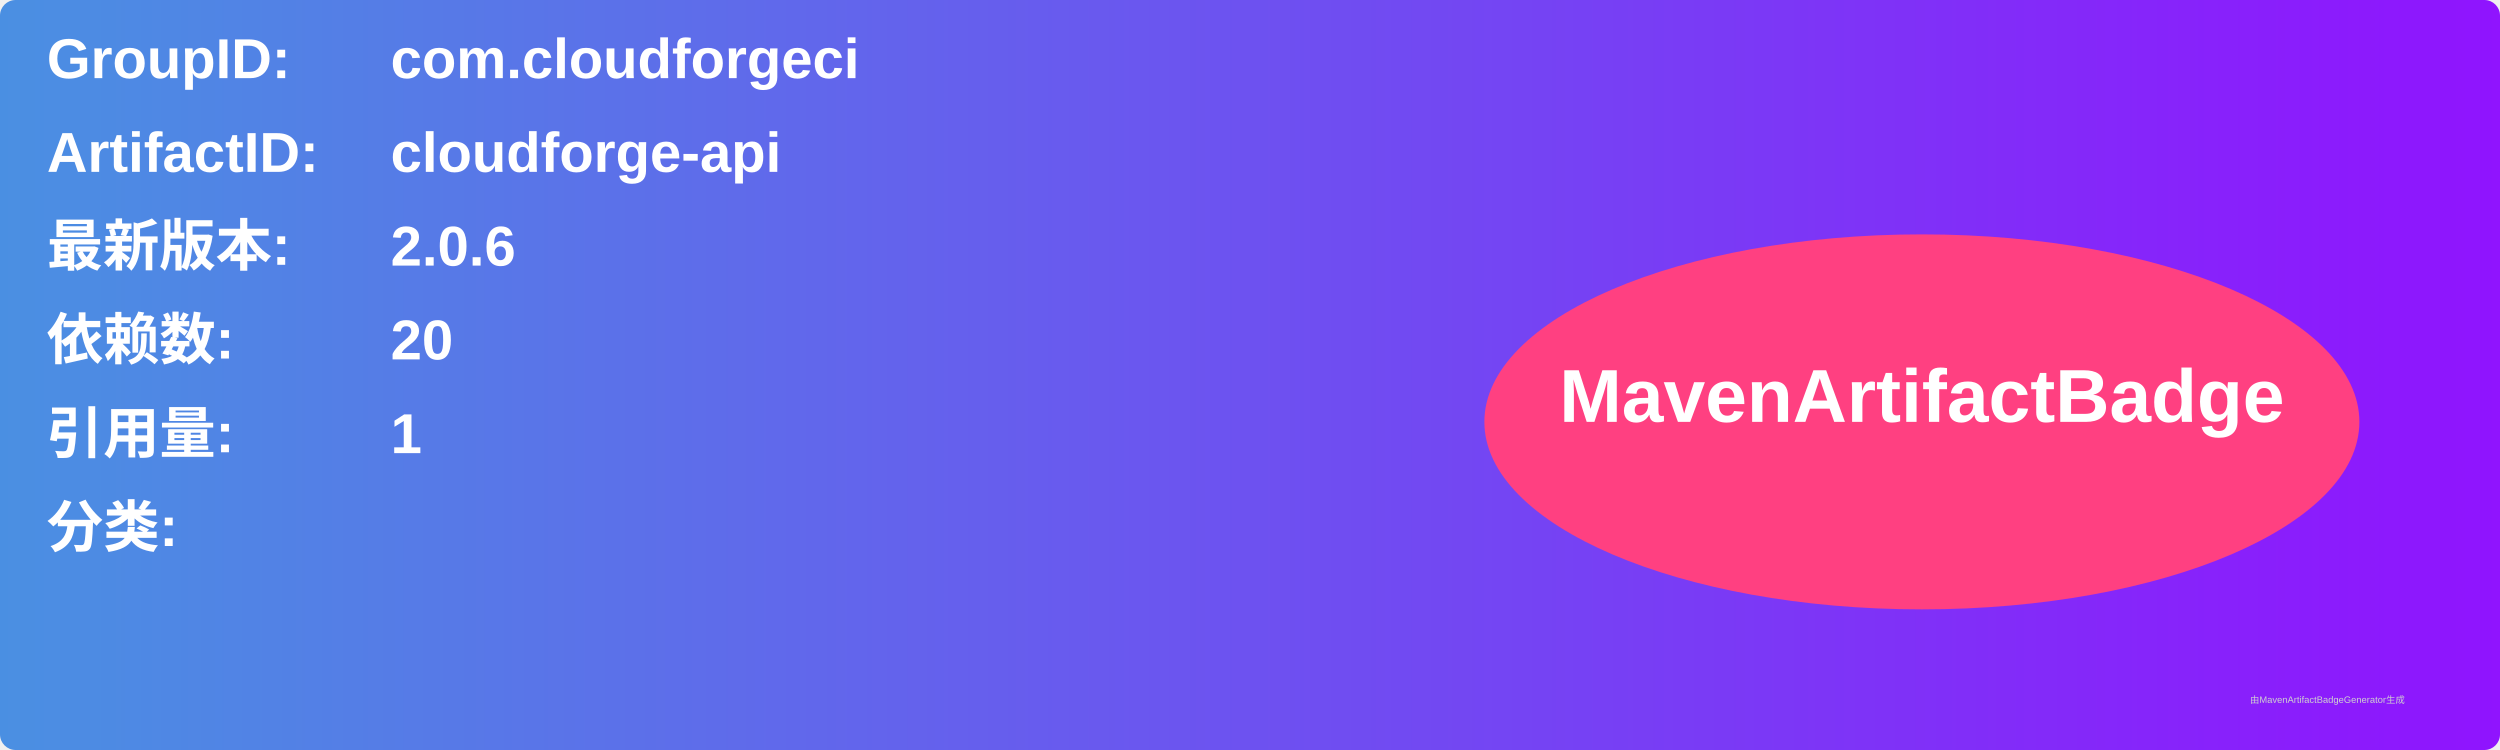
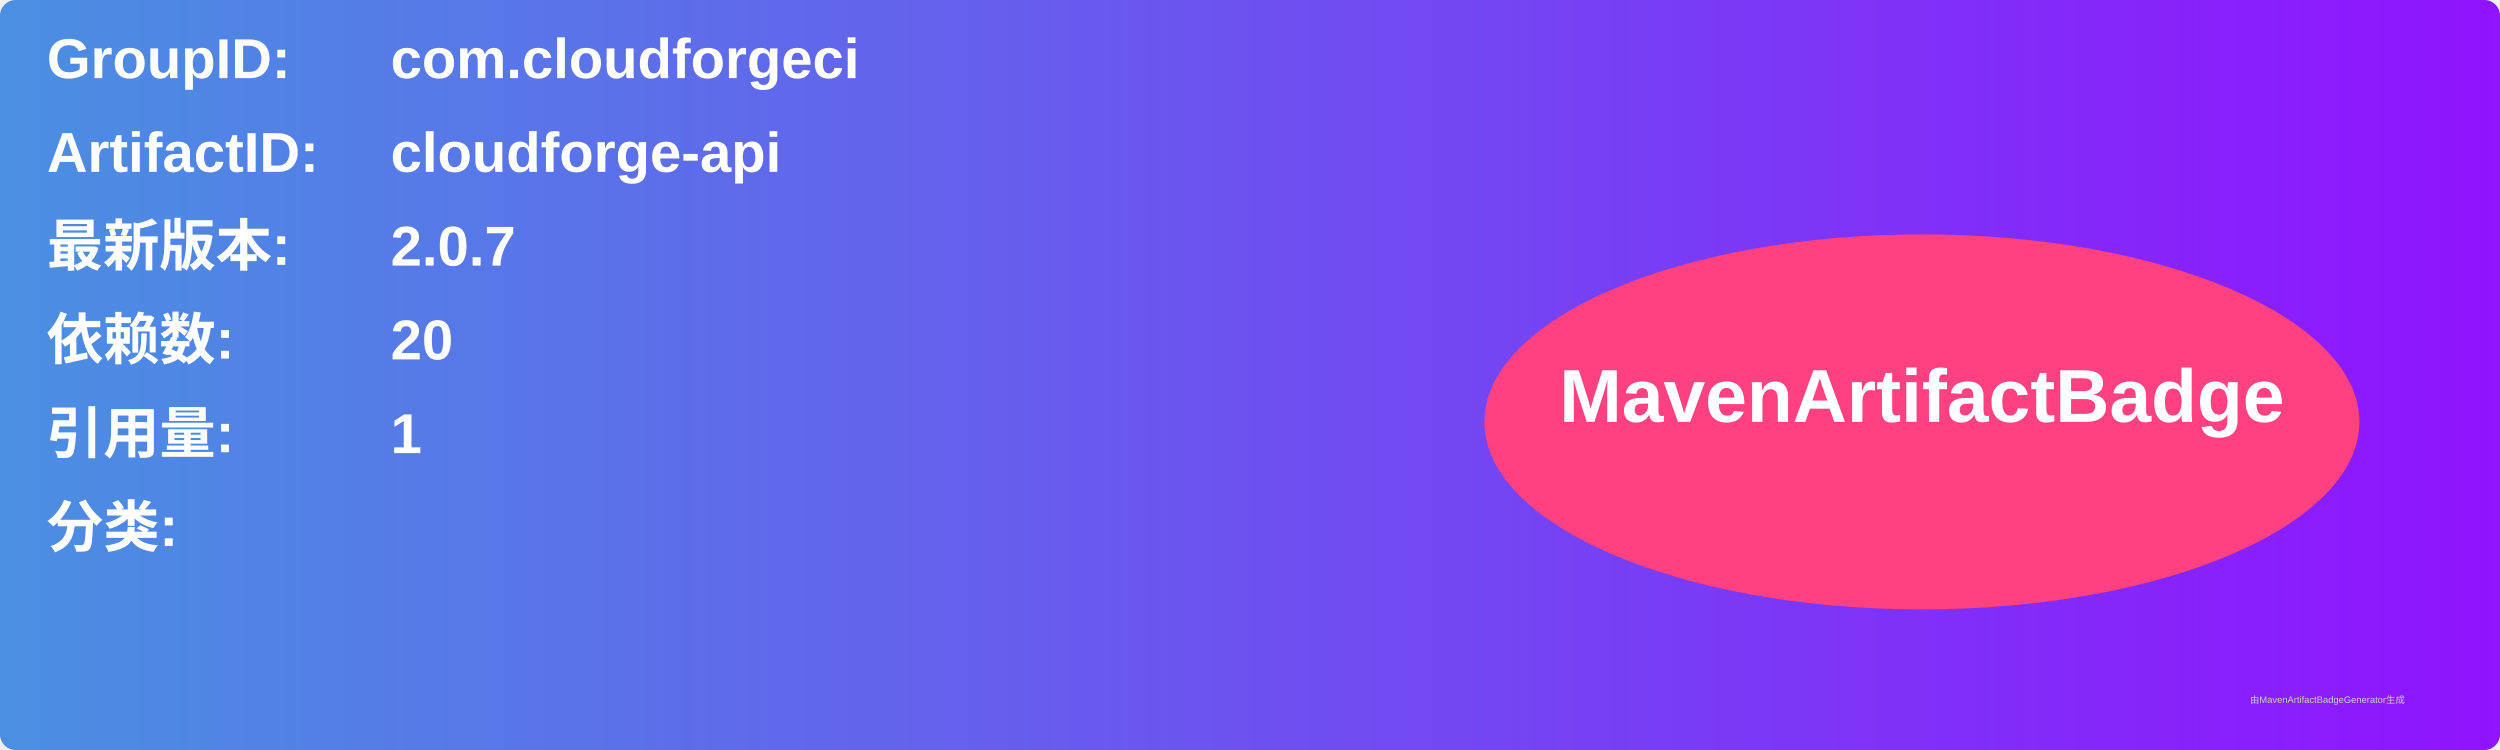
<svg xmlns="http://www.w3.org/2000/svg" width="800" height="240" viewBox="0 0 800 240">
  <linearGradient id="grad" x1="0%" y1="0%" x2="100%" y2="0%">
    <stop offset="0%" stop-color="#4a90e2" />
    <stop offset="100%" stop-color="#9013fe" />
  </linearGradient>
  <rect width="100%" height="100%" rx="5" ry="5" fill="url(#grad)" />
  <g transform="translate(15, 15)">
    <text x="0" y="10" font-family="Arial" font-size="18" fill="white" font-weight="bold" width="260">GroupID:</text>
    <text x="110" y="10" font-family="Arial" font-size="18" fill="white" font-weight="bold" width="460">com.cloudforgeci</text>
    <text x="0" y="40" font-family="Arial" font-size="18" fill="white" font-weight="bold" width="260">ArtifactID:</text>
    <text x="110" y="40" font-family="Arial" font-size="18" fill="white" font-weight="bold" width="460">cloudforge-api</text>
    <text x="0" y="70" font-family="Arial" font-size="18" fill="white" font-weight="bold">最新版本:</text>
    <text x="110" y="70" font-family="Arial" font-size="18" fill="white" font-weight="bold">
-       <tspan font-weight="bold">2.0.6</tspan>
+       <tspan font-weight="bold">2.0.7</tspan>
    </text>
    <text x="0" y="100" font-family="Arial" font-size="18" fill="white" font-weight="bold">依赖数: </text>
    <text x="110" y="100" font-family="Arial" font-size="18" fill="white">
      <tspan font-weight="bold">20</tspan>
    </text>
    <text x="0" y="130" font-family="Arial" font-size="18" fill="white" font-weight="bold">引用量: </text>
    <text x="110" y="130" font-family="Arial" font-size="18" fill="white">
      <tspan font-weight="bold">1</tspan>
    </text>
    <text x="0" y="160" font-family="Arial" font-size="18" fill="white" font-weight="bold">分类:</text>
    <text x="10" y="190" font-family="Arial" font-size="10" fill="white">
      <tspan font-weight="bold" />
    </text>
    <ellipse cx="600" cy="120" rx="140" ry="60" fill="#ff4081" />
    <text x="600" y="120" text-anchor="middle" font-family="Arial" font-size="24" fill="white" font-weight="bold">MavenArtifactBadge</text>
  </g>
  <text x="720" y="225" font-family="Arial" font-size="3" fill="#d0d0d0">由MavenArtifactBadgeGenerator生成</text>
</svg>
